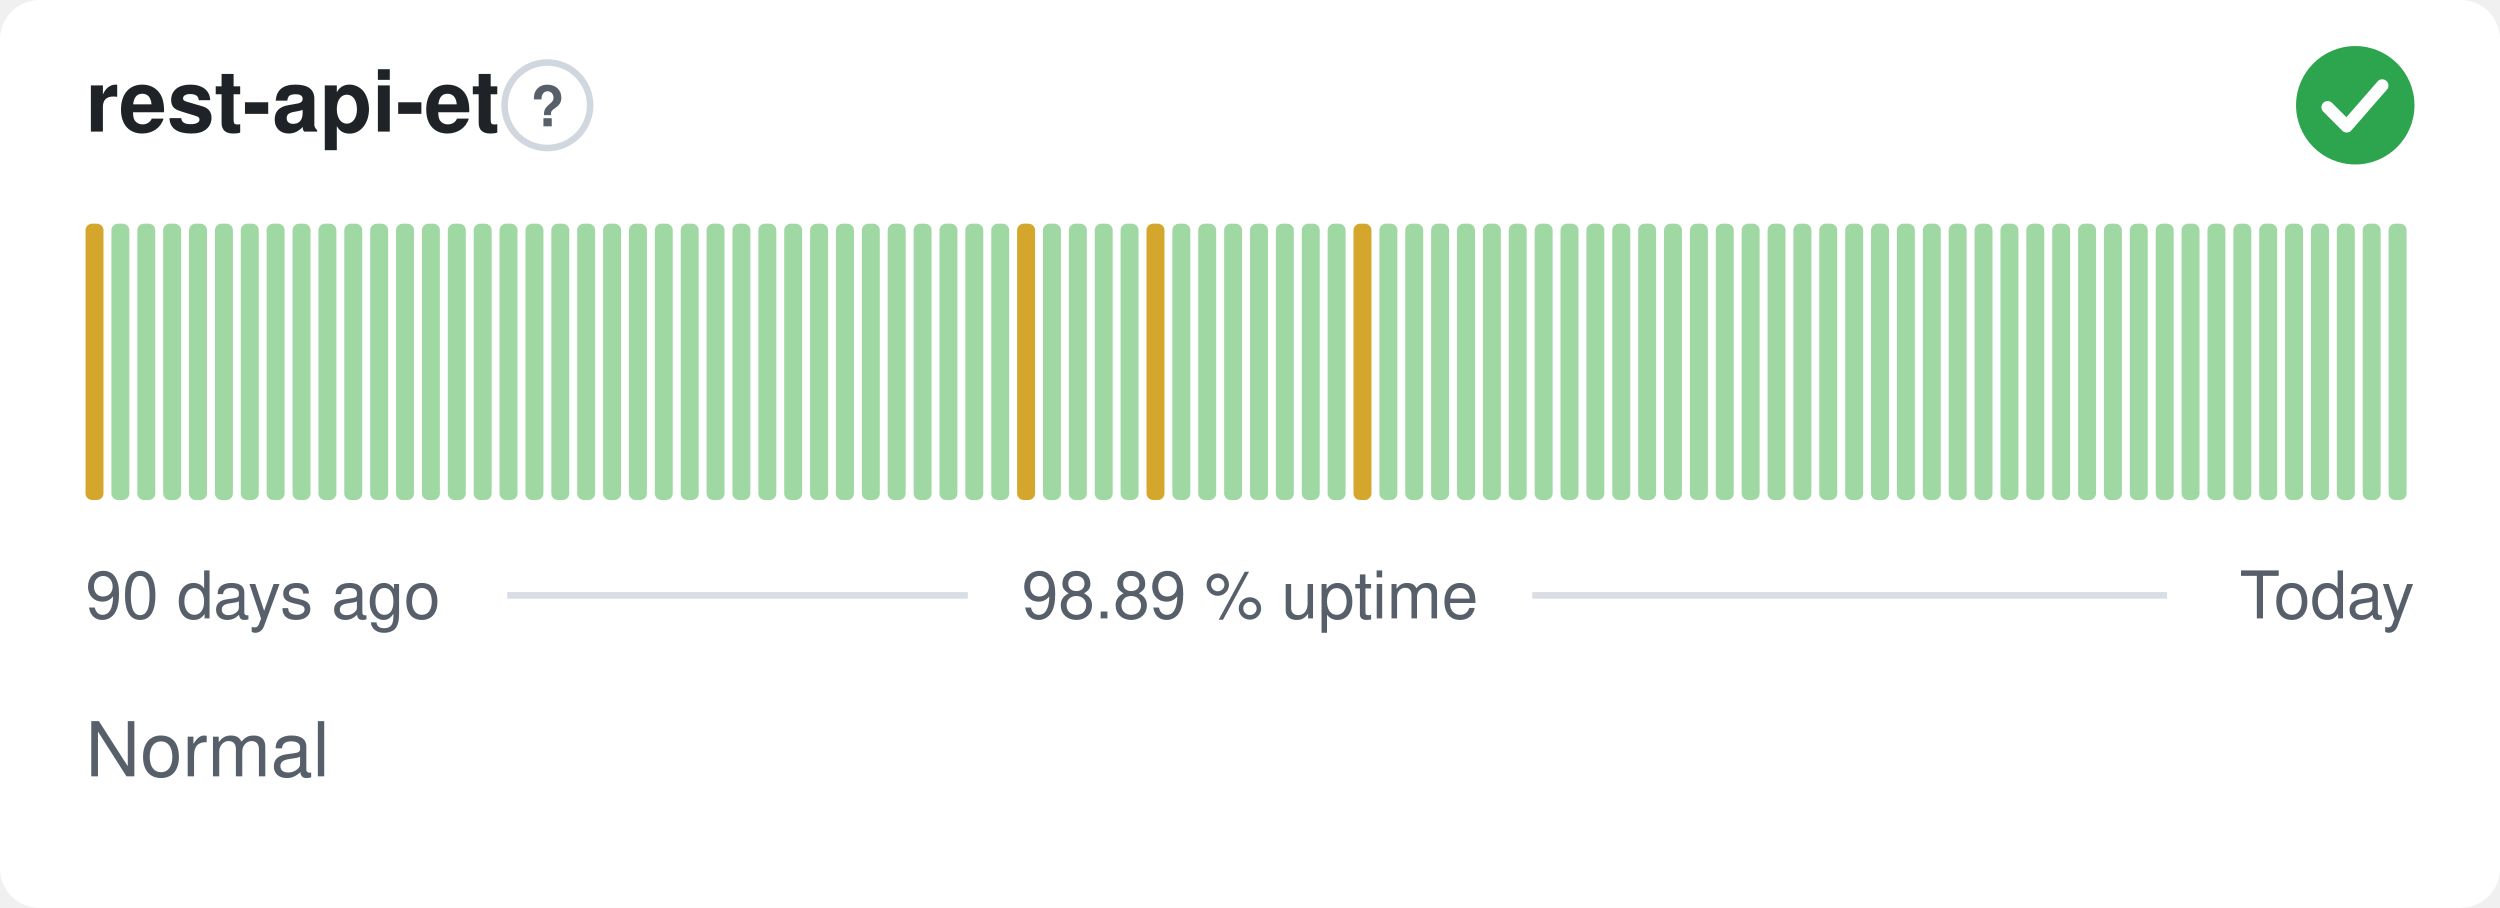
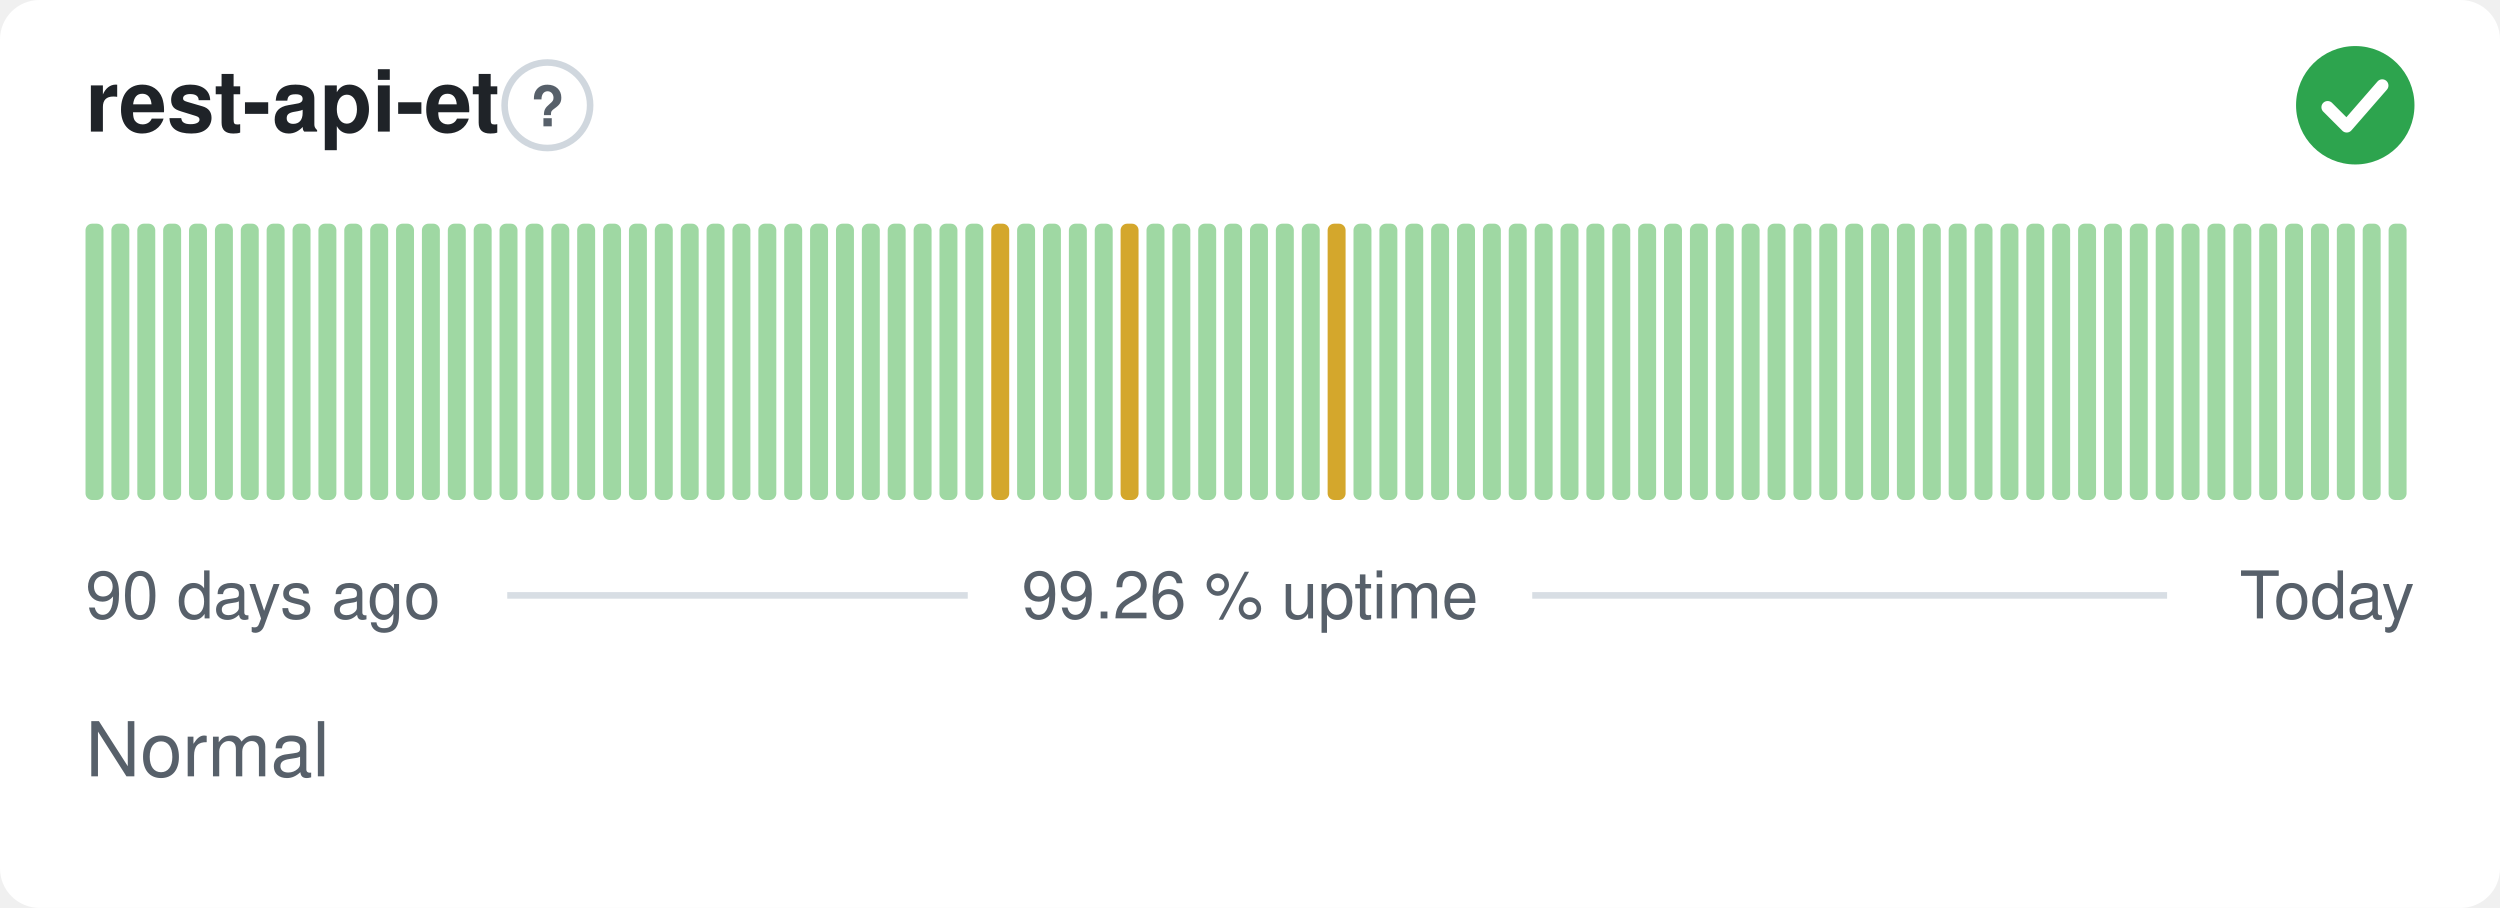
- <svg xmlns="http://www.w3.org/2000/svg" width="380" height="138" viewBox="0 0 380 138" role="img" aria-label="rest-api-et: Normal, 98.89 % uptime over the last 90 days" font-family="-apple-system,BlinkMacSystemFont,'Segoe UI',Helvetica,Arial,sans-serif">
+ <svg xmlns="http://www.w3.org/2000/svg" width="380" height="138" viewBox="0 0 380 138" role="img" aria-label="rest-api-et: Normal, 99.26 % uptime over the last 90 days" font-family="-apple-system,BlinkMacSystemFont,'Segoe UI',Helvetica,Arial,sans-serif">
  <style>
    @media (prefers-color-scheme: dark) {
      .bg { fill: #0d1117 }
      .title { fill: #e6edf3 }
      .muted { fill: #8b949e }
      .hint { stroke: #30363d }
      .rule { stroke: #30363d }
      .nodata { fill: #21262d }
    }
  </style>
  <rect class="bg" width="380" height="138" rx="6" fill="#ffffff" />
  <text class="title" x="13" y="20" font-size="13" font-weight="600" fill="#1f2328">rest-api-et</text>
  <circle class="hint" cx="83.2" cy="16" r="6.5" fill="none" stroke="#d0d7de" stroke-width="1" />
  <text class="muted" x="83.2" y="19.2" text-anchor="middle" font-size="8.5" font-weight="700" fill="#57606a">?</text>
  <circle cx="358" cy="16" r="9" fill="#2da44e" />
  <path d="M353.80 16.30l2.90 2.90 5.40 -6.20" fill="none" stroke="#fff" stroke-width="1.89" stroke-linecap="round" stroke-linejoin="round" />
-   <rect x="13.00" y="34.00" width="2.73" height="42.00" rx="1" fill="#d4a72c" />
+   <rect x="13.00" y="34.00" width="2.73" height="42.00" rx="1" fill="#9fd8a3" />
  <rect x="16.93" y="34.00" width="2.73" height="42.00" rx="1" fill="#9fd8a3" />
  <rect x="20.87" y="34.00" width="2.73" height="42.00" rx="1" fill="#9fd8a3" />
  <rect x="24.80" y="34.00" width="2.73" height="42.00" rx="1" fill="#9fd8a3" />
  <rect x="28.73" y="34.00" width="2.73" height="42.00" rx="1" fill="#9fd8a3" />
  <rect x="32.67" y="34.00" width="2.73" height="42.00" rx="1" fill="#9fd8a3" />
  <rect x="36.60" y="34.00" width="2.73" height="42.00" rx="1" fill="#9fd8a3" />
  <rect x="40.53" y="34.00" width="2.73" height="42.00" rx="1" fill="#9fd8a3" />
  <rect x="44.47" y="34.00" width="2.73" height="42.00" rx="1" fill="#9fd8a3" />
  <rect x="48.40" y="34.00" width="2.73" height="42.00" rx="1" fill="#9fd8a3" />
  <rect x="52.33" y="34.00" width="2.73" height="42.00" rx="1" fill="#9fd8a3" />
  <rect x="56.27" y="34.00" width="2.73" height="42.00" rx="1" fill="#9fd8a3" />
  <rect x="60.20" y="34.00" width="2.73" height="42.00" rx="1" fill="#9fd8a3" />
  <rect x="64.13" y="34.00" width="2.73" height="42.00" rx="1" fill="#9fd8a3" />
  <rect x="68.07" y="34.00" width="2.73" height="42.00" rx="1" fill="#9fd8a3" />
  <rect x="72.00" y="34.00" width="2.73" height="42.00" rx="1" fill="#9fd8a3" />
  <rect x="75.93" y="34.00" width="2.73" height="42.00" rx="1" fill="#9fd8a3" />
  <rect x="79.87" y="34.00" width="2.73" height="42.00" rx="1" fill="#9fd8a3" />
  <rect x="83.80" y="34.00" width="2.73" height="42.00" rx="1" fill="#9fd8a3" />
  <rect x="87.73" y="34.00" width="2.73" height="42.00" rx="1" fill="#9fd8a3" />
  <rect x="91.67" y="34.00" width="2.73" height="42.00" rx="1" fill="#9fd8a3" />
  <rect x="95.60" y="34.00" width="2.73" height="42.00" rx="1" fill="#9fd8a3" />
  <rect x="99.53" y="34.00" width="2.73" height="42.00" rx="1" fill="#9fd8a3" />
  <rect x="103.47" y="34.00" width="2.73" height="42.00" rx="1" fill="#9fd8a3" />
  <rect x="107.40" y="34.00" width="2.73" height="42.00" rx="1" fill="#9fd8a3" />
  <rect x="111.33" y="34.00" width="2.73" height="42.00" rx="1" fill="#9fd8a3" />
  <rect x="115.27" y="34.00" width="2.73" height="42.00" rx="1" fill="#9fd8a3" />
  <rect x="119.20" y="34.00" width="2.73" height="42.00" rx="1" fill="#9fd8a3" />
  <rect x="123.13" y="34.00" width="2.73" height="42.00" rx="1" fill="#9fd8a3" />
  <rect x="127.07" y="34.00" width="2.73" height="42.00" rx="1" fill="#9fd8a3" />
  <rect x="131.00" y="34.00" width="2.73" height="42.00" rx="1" fill="#9fd8a3" />
  <rect x="134.93" y="34.00" width="2.73" height="42.00" rx="1" fill="#9fd8a3" />
  <rect x="138.87" y="34.00" width="2.73" height="42.00" rx="1" fill="#9fd8a3" />
  <rect x="142.80" y="34.00" width="2.73" height="42.00" rx="1" fill="#9fd8a3" />
  <rect x="146.73" y="34.00" width="2.73" height="42.00" rx="1" fill="#9fd8a3" />
-   <rect x="150.67" y="34.00" width="2.73" height="42.00" rx="1" fill="#9fd8a3" />
-   <rect x="154.60" y="34.00" width="2.73" height="42.00" rx="1" fill="#d4a72c" />
+   <rect x="150.67" y="34.00" width="2.73" height="42.00" rx="1" fill="#d4a72c" />
+   <rect x="154.60" y="34.00" width="2.73" height="42.00" rx="1" fill="#9fd8a3" />
  <rect x="158.53" y="34.00" width="2.73" height="42.00" rx="1" fill="#9fd8a3" />
  <rect x="162.47" y="34.00" width="2.73" height="42.00" rx="1" fill="#9fd8a3" />
  <rect x="166.40" y="34.00" width="2.73" height="42.00" rx="1" fill="#9fd8a3" />
-   <rect x="170.33" y="34.00" width="2.73" height="42.00" rx="1" fill="#9fd8a3" />
-   <rect x="174.27" y="34.00" width="2.73" height="42.00" rx="1" fill="#d4a72c" />
+   <rect x="170.33" y="34.00" width="2.73" height="42.00" rx="1" fill="#d4a72c" />
+   <rect x="174.27" y="34.00" width="2.73" height="42.00" rx="1" fill="#9fd8a3" />
  <rect x="178.20" y="34.00" width="2.73" height="42.00" rx="1" fill="#9fd8a3" />
  <rect x="182.13" y="34.00" width="2.73" height="42.00" rx="1" fill="#9fd8a3" />
  <rect x="186.07" y="34.00" width="2.73" height="42.00" rx="1" fill="#9fd8a3" />
  <rect x="190.00" y="34.00" width="2.73" height="42.00" rx="1" fill="#9fd8a3" />
  <rect x="193.93" y="34.00" width="2.73" height="42.00" rx="1" fill="#9fd8a3" />
  <rect x="197.87" y="34.00" width="2.73" height="42.00" rx="1" fill="#9fd8a3" />
-   <rect x="201.80" y="34.00" width="2.73" height="42.00" rx="1" fill="#9fd8a3" />
-   <rect x="205.73" y="34.00" width="2.73" height="42.00" rx="1" fill="#d4a72c" />
+   <rect x="201.80" y="34.00" width="2.73" height="42.00" rx="1" fill="#d4a72c" />
+   <rect x="205.73" y="34.00" width="2.73" height="42.00" rx="1" fill="#9fd8a3" />
  <rect x="209.67" y="34.00" width="2.73" height="42.00" rx="1" fill="#9fd8a3" />
  <rect x="213.60" y="34.00" width="2.73" height="42.00" rx="1" fill="#9fd8a3" />
  <rect x="217.53" y="34.00" width="2.73" height="42.00" rx="1" fill="#9fd8a3" />
  <rect x="221.47" y="34.00" width="2.73" height="42.00" rx="1" fill="#9fd8a3" />
  <rect x="225.40" y="34.00" width="2.73" height="42.00" rx="1" fill="#9fd8a3" />
  <rect x="229.33" y="34.00" width="2.73" height="42.00" rx="1" fill="#9fd8a3" />
  <rect x="233.27" y="34.00" width="2.73" height="42.00" rx="1" fill="#9fd8a3" />
  <rect x="237.20" y="34.00" width="2.73" height="42.00" rx="1" fill="#9fd8a3" />
  <rect x="241.13" y="34.00" width="2.73" height="42.00" rx="1" fill="#9fd8a3" />
  <rect x="245.07" y="34.00" width="2.73" height="42.00" rx="1" fill="#9fd8a3" />
  <rect x="249.00" y="34.00" width="2.73" height="42.00" rx="1" fill="#9fd8a3" />
  <rect x="252.93" y="34.00" width="2.73" height="42.00" rx="1" fill="#9fd8a3" />
  <rect x="256.87" y="34.00" width="2.73" height="42.00" rx="1" fill="#9fd8a3" />
  <rect x="260.80" y="34.00" width="2.73" height="42.00" rx="1" fill="#9fd8a3" />
  <rect x="264.73" y="34.00" width="2.73" height="42.00" rx="1" fill="#9fd8a3" />
  <rect x="268.67" y="34.00" width="2.73" height="42.00" rx="1" fill="#9fd8a3" />
  <rect x="272.60" y="34.00" width="2.73" height="42.00" rx="1" fill="#9fd8a3" />
  <rect x="276.53" y="34.00" width="2.73" height="42.00" rx="1" fill="#9fd8a3" />
  <rect x="280.47" y="34.00" width="2.73" height="42.00" rx="1" fill="#9fd8a3" />
  <rect x="284.40" y="34.00" width="2.73" height="42.00" rx="1" fill="#9fd8a3" />
  <rect x="288.33" y="34.00" width="2.73" height="42.00" rx="1" fill="#9fd8a3" />
  <rect x="292.27" y="34.00" width="2.73" height="42.00" rx="1" fill="#9fd8a3" />
  <rect x="296.20" y="34.00" width="2.73" height="42.00" rx="1" fill="#9fd8a3" />
  <rect x="300.13" y="34.00" width="2.73" height="42.00" rx="1" fill="#9fd8a3" />
  <rect x="304.07" y="34.00" width="2.73" height="42.00" rx="1" fill="#9fd8a3" />
  <rect x="308.00" y="34.00" width="2.73" height="42.00" rx="1" fill="#9fd8a3" />
  <rect x="311.93" y="34.00" width="2.73" height="42.00" rx="1" fill="#9fd8a3" />
  <rect x="315.87" y="34.00" width="2.73" height="42.00" rx="1" fill="#9fd8a3" />
  <rect x="319.80" y="34.00" width="2.73" height="42.00" rx="1" fill="#9fd8a3" />
  <rect x="323.73" y="34.00" width="2.73" height="42.00" rx="1" fill="#9fd8a3" />
  <rect x="327.67" y="34.00" width="2.73" height="42.00" rx="1" fill="#9fd8a3" />
  <rect x="331.60" y="34.00" width="2.73" height="42.00" rx="1" fill="#9fd8a3" />
  <rect x="335.53" y="34.00" width="2.73" height="42.00" rx="1" fill="#9fd8a3" />
  <rect x="339.47" y="34.00" width="2.73" height="42.00" rx="1" fill="#9fd8a3" />
  <rect x="343.40" y="34.00" width="2.73" height="42.00" rx="1" fill="#9fd8a3" />
  <rect x="347.33" y="34.00" width="2.73" height="42.00" rx="1" fill="#9fd8a3" />
  <rect x="351.27" y="34.00" width="2.73" height="42.00" rx="1" fill="#9fd8a3" />
  <rect x="355.20" y="34.00" width="2.73" height="42.00" rx="1" fill="#9fd8a3" />
  <rect x="359.13" y="34.00" width="2.73" height="42.00" rx="1" fill="#9fd8a3" />
  <rect x="363.07" y="34.00" width="2.73" height="42.00" rx="1" fill="#9fd8a3" />
  <text class="muted" x="13" y="94" font-size="10" fill="#57606a">90 days ago</text>
-   <text class="muted" x="190" y="94" text-anchor="middle" font-size="10" fill="#57606a">98.89 % uptime</text>
+   <text class="muted" x="190" y="94" text-anchor="middle" font-size="10" fill="#57606a">99.26 % uptime</text>
  <text class="muted" x="367" y="94" text-anchor="end" font-size="10" fill="#57606a">Today</text>
  <line class="rule" x1="77.1" y1="90.5" x2="147.1" y2="90.5" stroke="#d8dee4" stroke-width="1" />
  <line class="rule" x1="232.9" y1="90.5" x2="329.4" y2="90.5" stroke="#d8dee4" stroke-width="1" />
  <text class="muted" x="13" y="118" font-size="11.5" fill="#57606a">Normal</text>
</svg>
